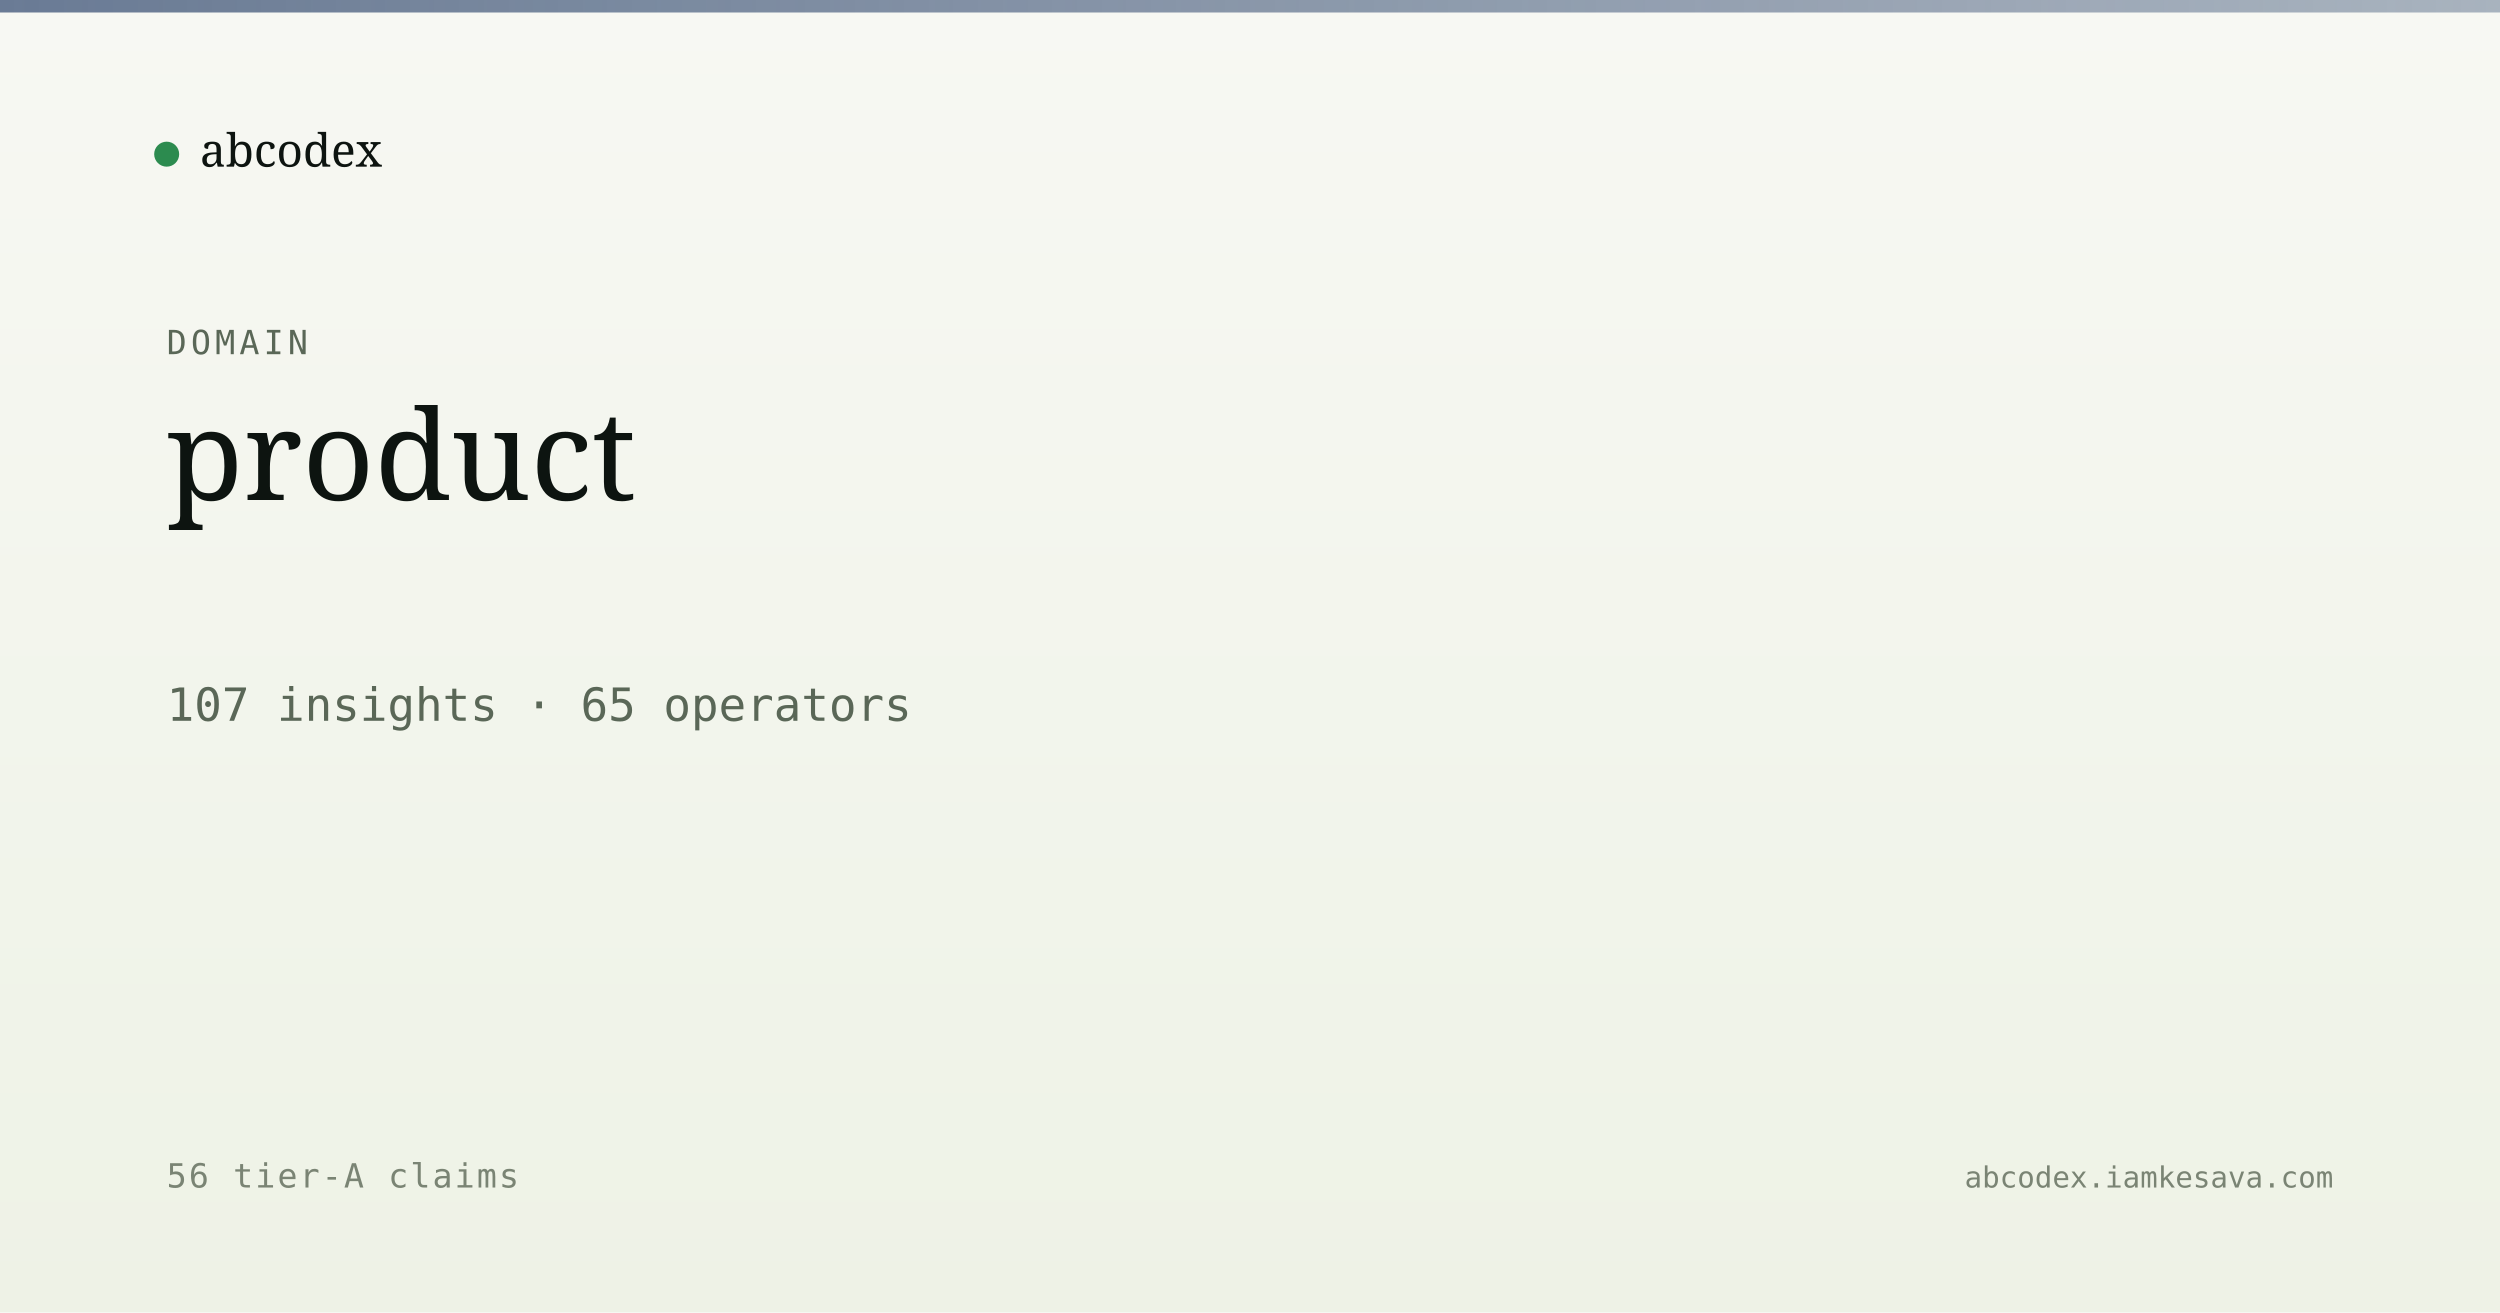
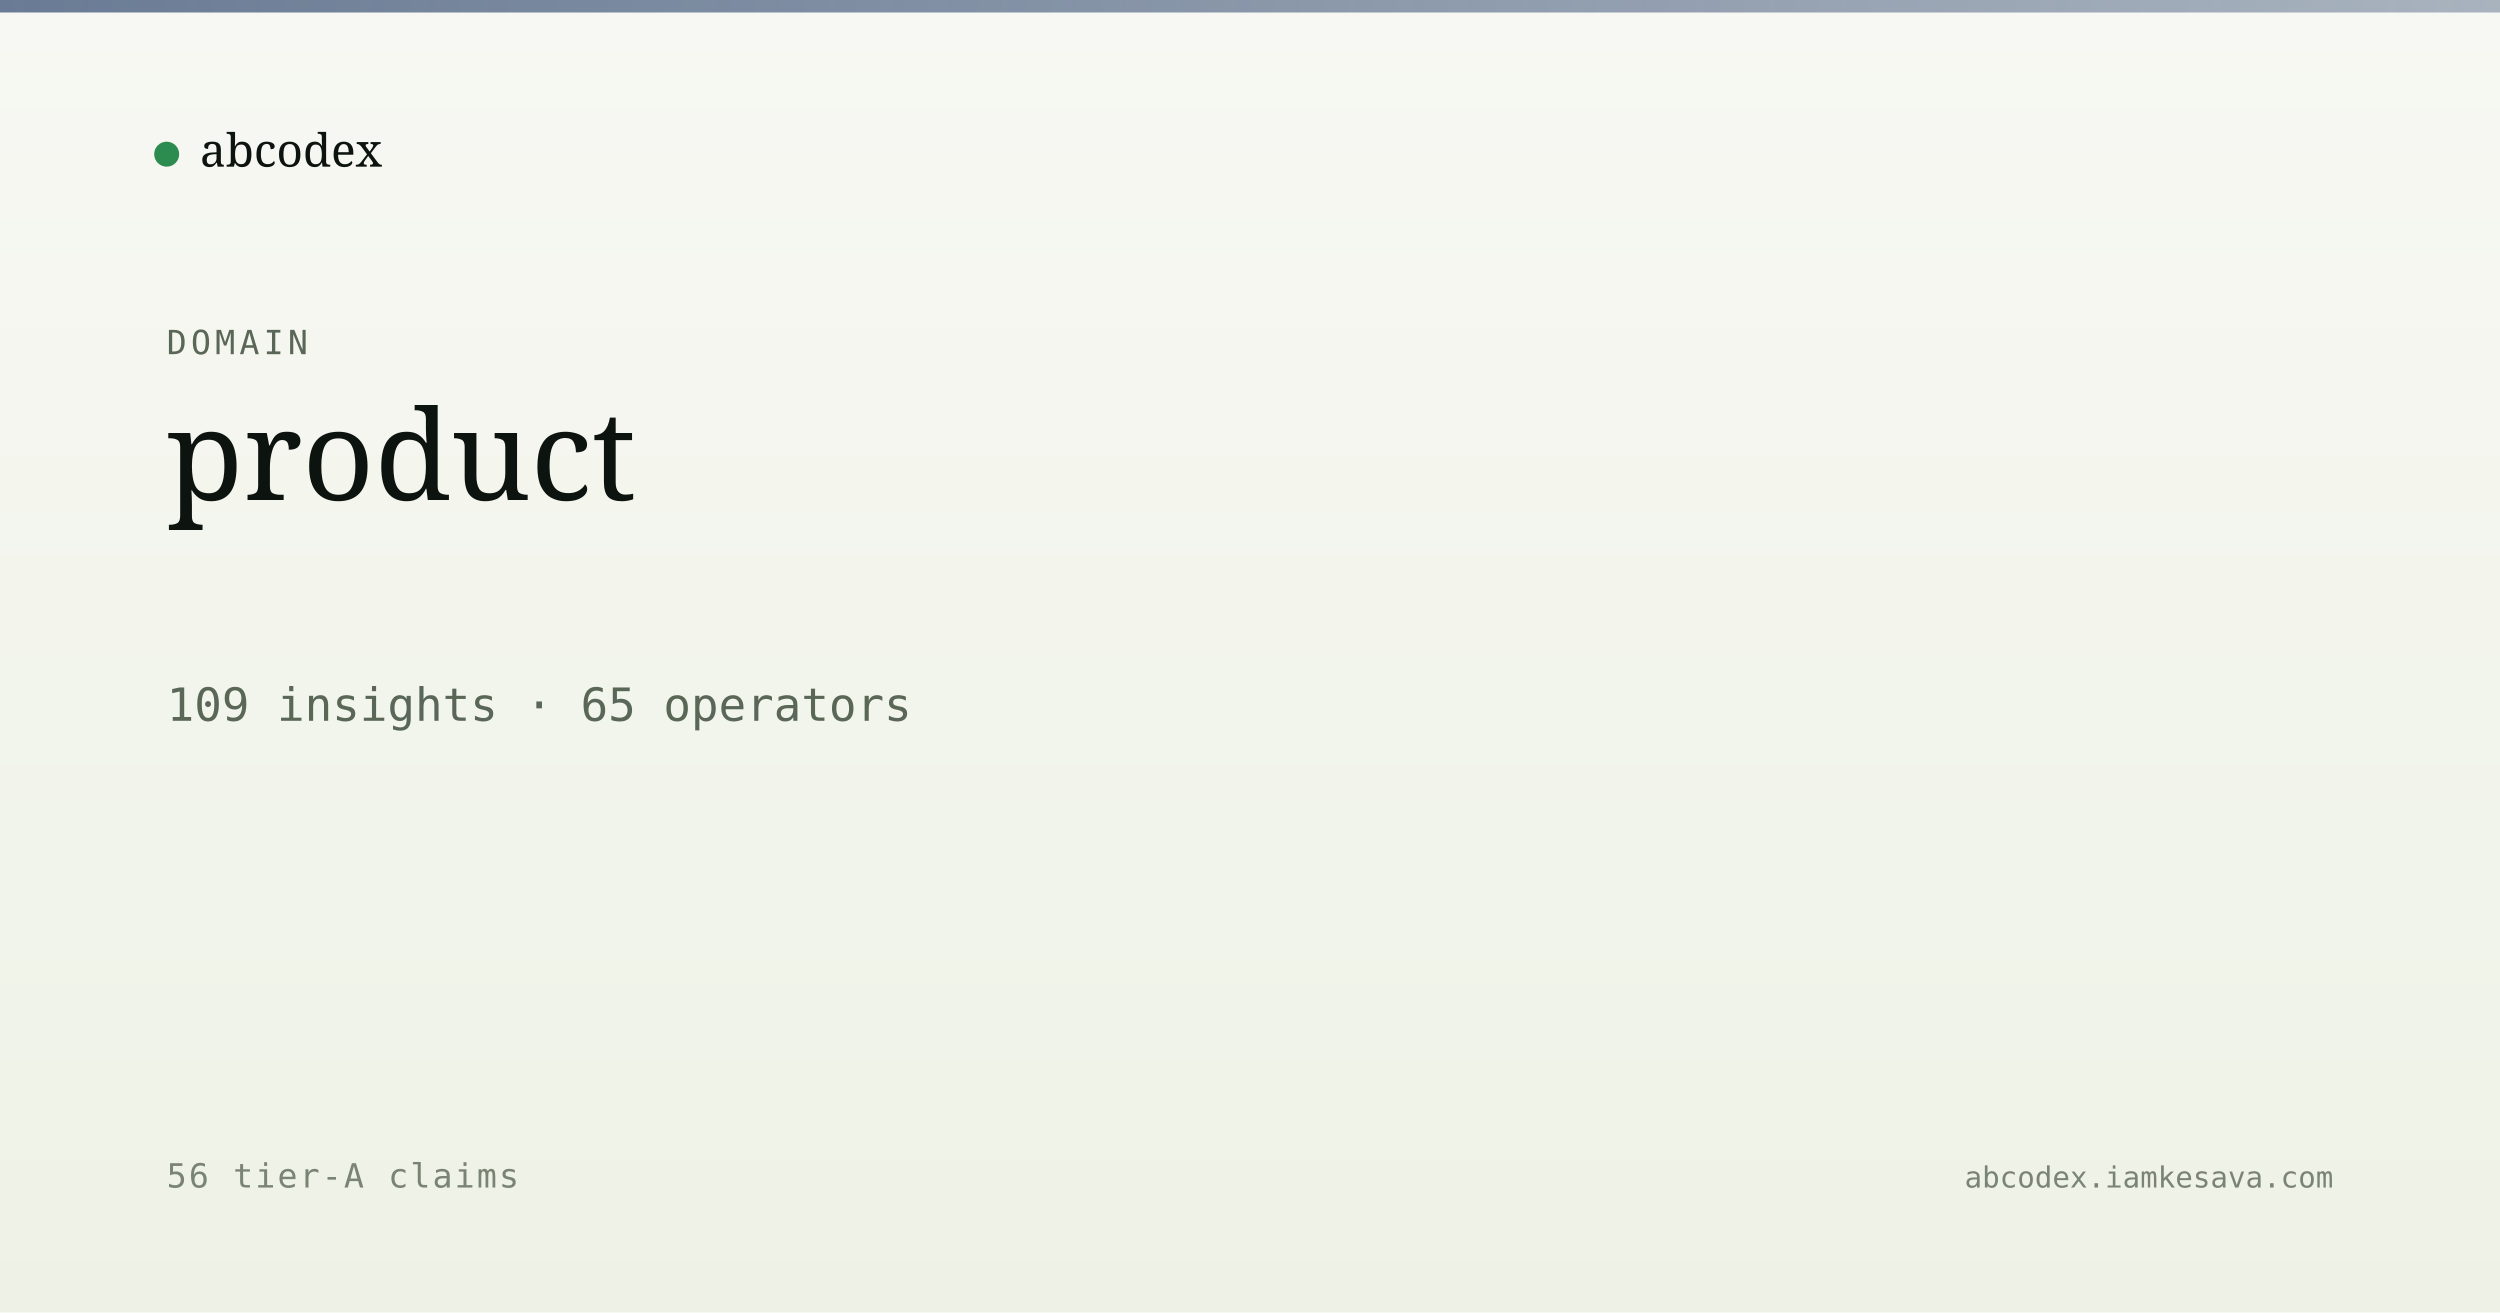
<svg xmlns="http://www.w3.org/2000/svg" viewBox="0 0 1200 630" width="1200" height="630">
  <defs>
    <linearGradient id="bg" x1="0" y1="0" x2="0" y2="1">
      <stop offset="0" stop-color="#f7f8f3" />
      <stop offset="1" stop-color="#eef2e6" />
    </linearGradient>
    <linearGradient id="band" x1="0" y1="0" x2="1" y2="0">
      <stop offset="0" stop-color="#5a6d8a" stop-opacity="0.9" />
      <stop offset="1" stop-color="#5a6d8a" stop-opacity="0.5" />
    </linearGradient>
  </defs>
  <rect width="1200" height="630" fill="url(#bg)" />
  <rect x="0" y="0" width="1200" height="6" fill="url(#band)" />
  <g transform="translate(80, 60)">
    <circle cx="0" cy="14" r="6" fill="#2c8b4f" />
    <text x="16" y="20" font-family="Newsreader, serif" font-size="22" fill="#0d1410">abcodex</text>
  </g>
  <text x="80" y="170" font-family="JetBrains Mono, monospace" font-size="16" fill="#5a6757" letter-spacing="2">DOMAIN</text>
  <text x="80" y="240" font-family="Newsreader, serif" font-size="60" font-weight="500" fill="#0d1410">product</text>
-   <text x="80" y="346" font-family="JetBrains Mono, monospace" font-size="22" fill="#5a6757">107 insights · 65 operators</text>
+   <text x="80" y="346" font-family="JetBrains Mono, monospace" font-size="22" fill="#5a6757">109 insights · 65 operators</text>
  <text x="80" y="570" font-family="JetBrains Mono, monospace" font-size="16" fill="#7a8474" letter-spacing="1">56 tier-A claims</text>
  <text x="1120" y="570" text-anchor="end" font-family="JetBrains Mono, monospace" font-size="14" fill="#7a8474">abcodex.iamkesava.com</text>
</svg>
